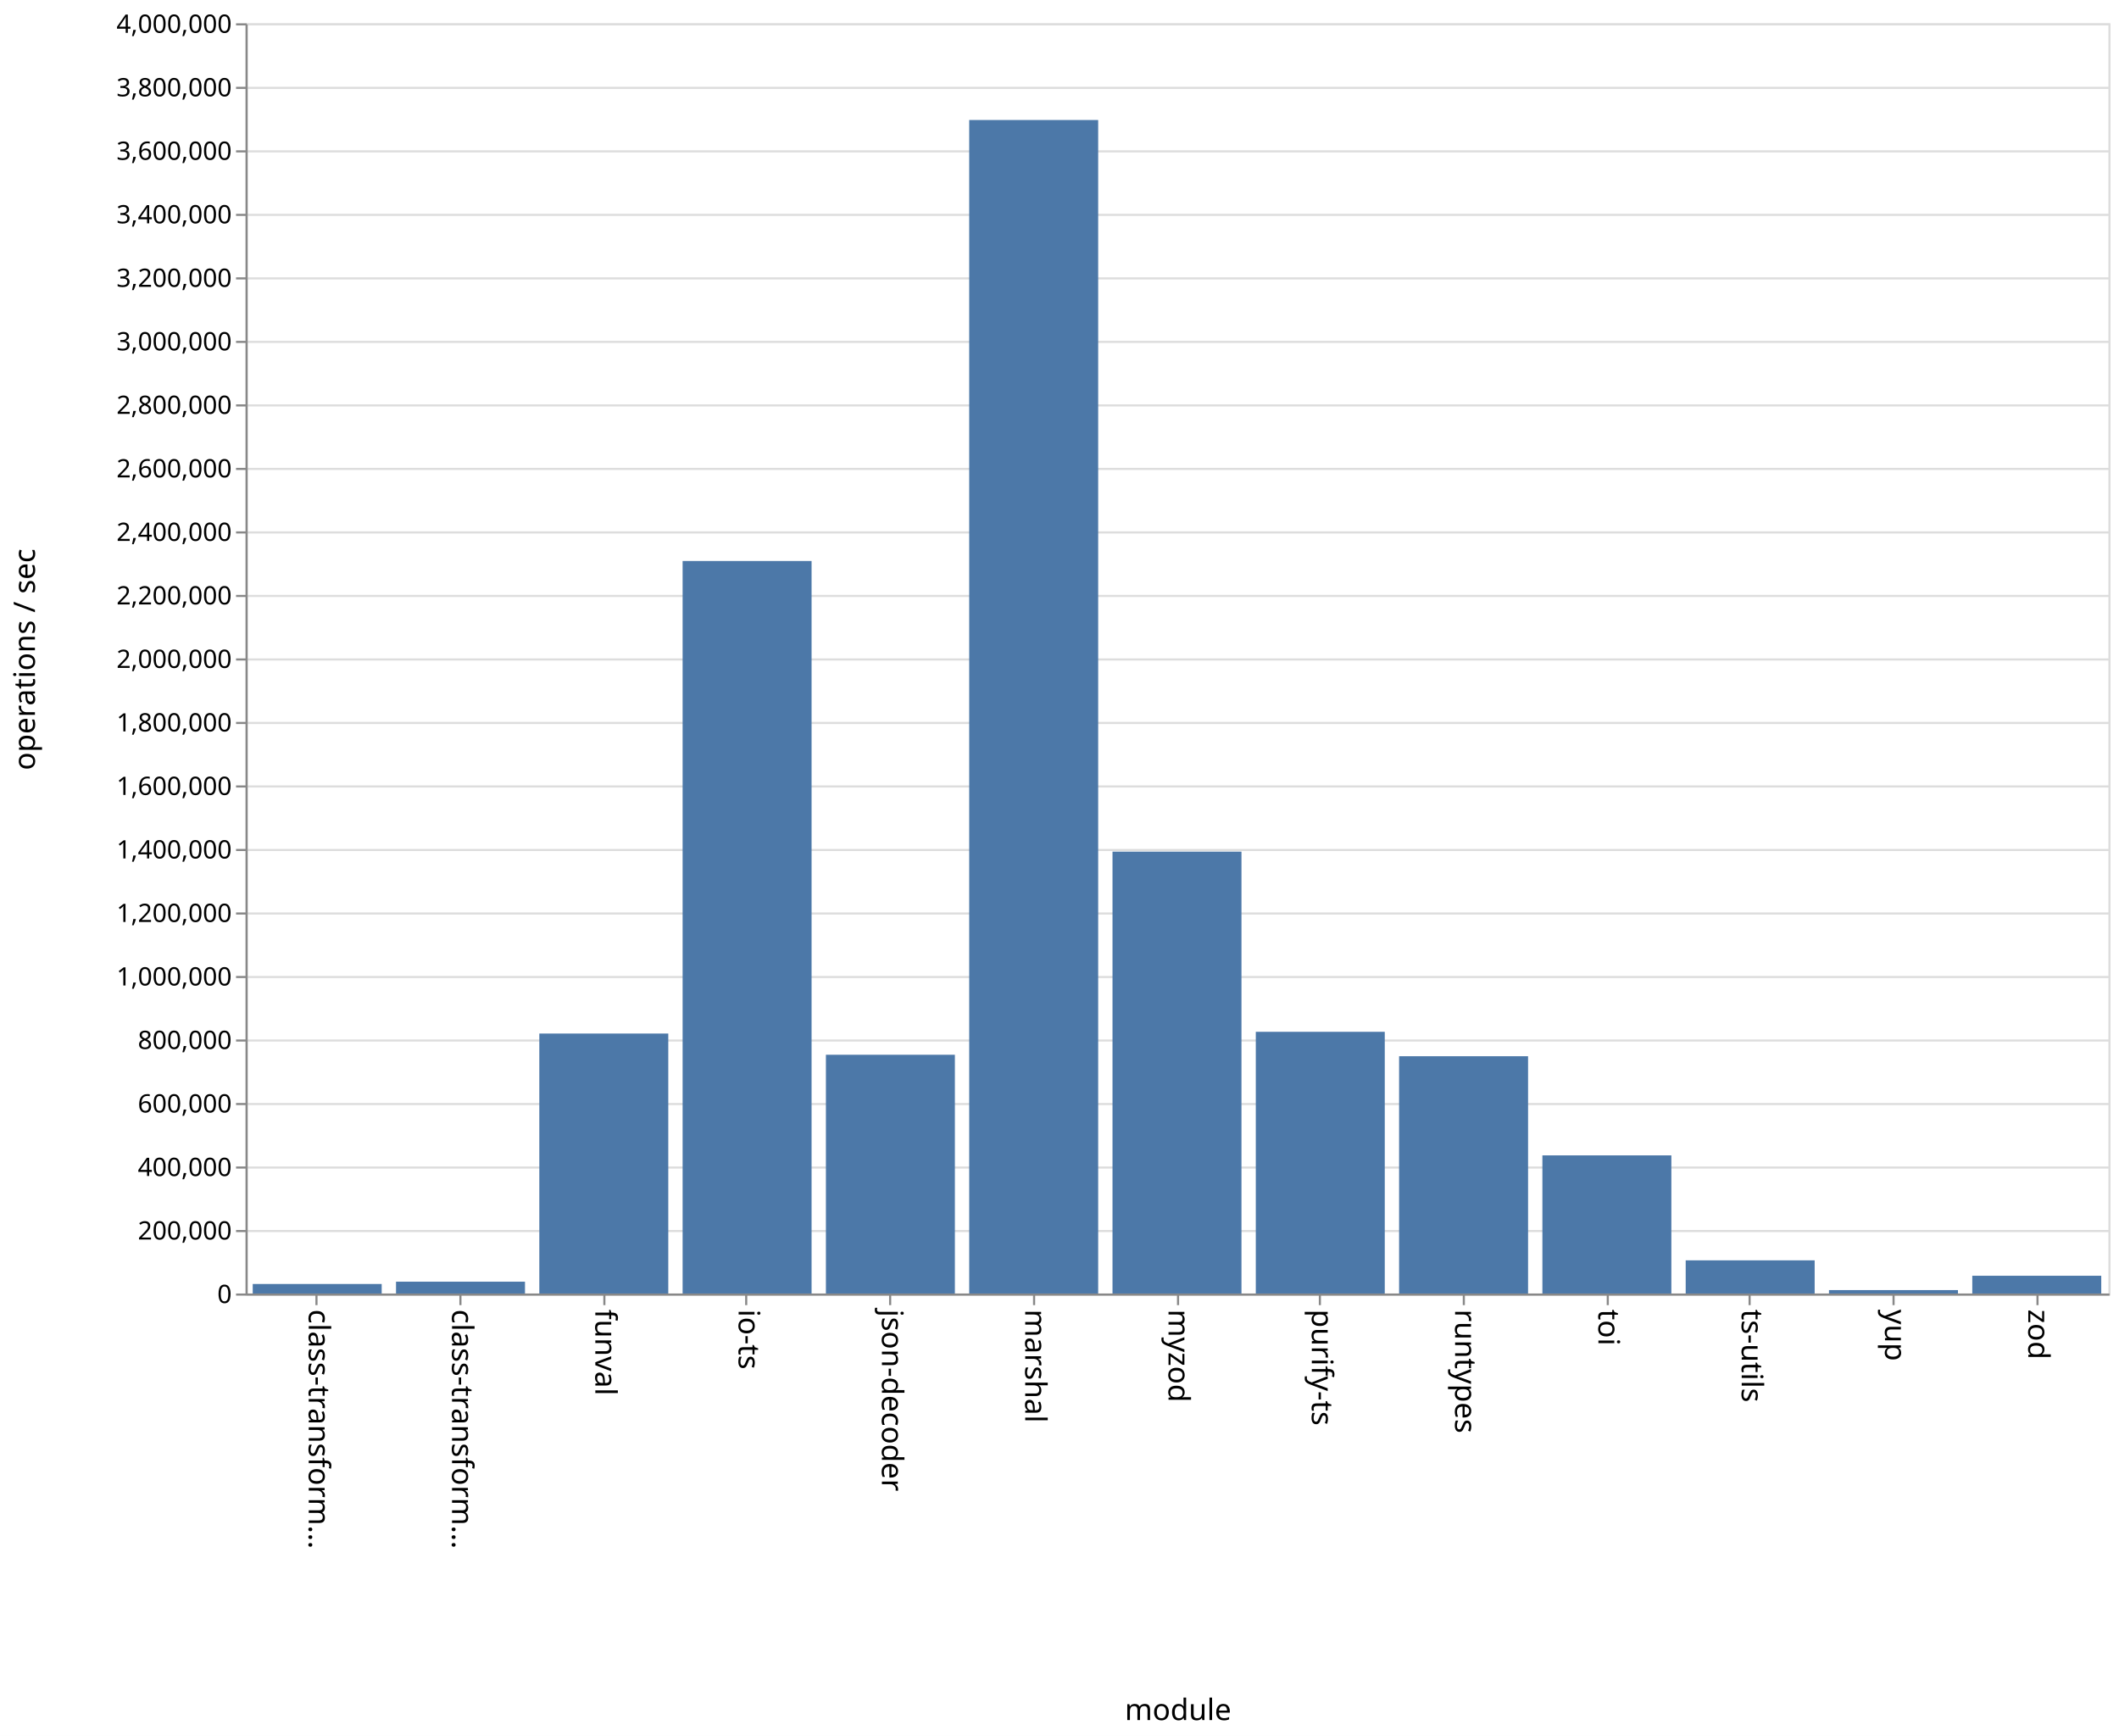
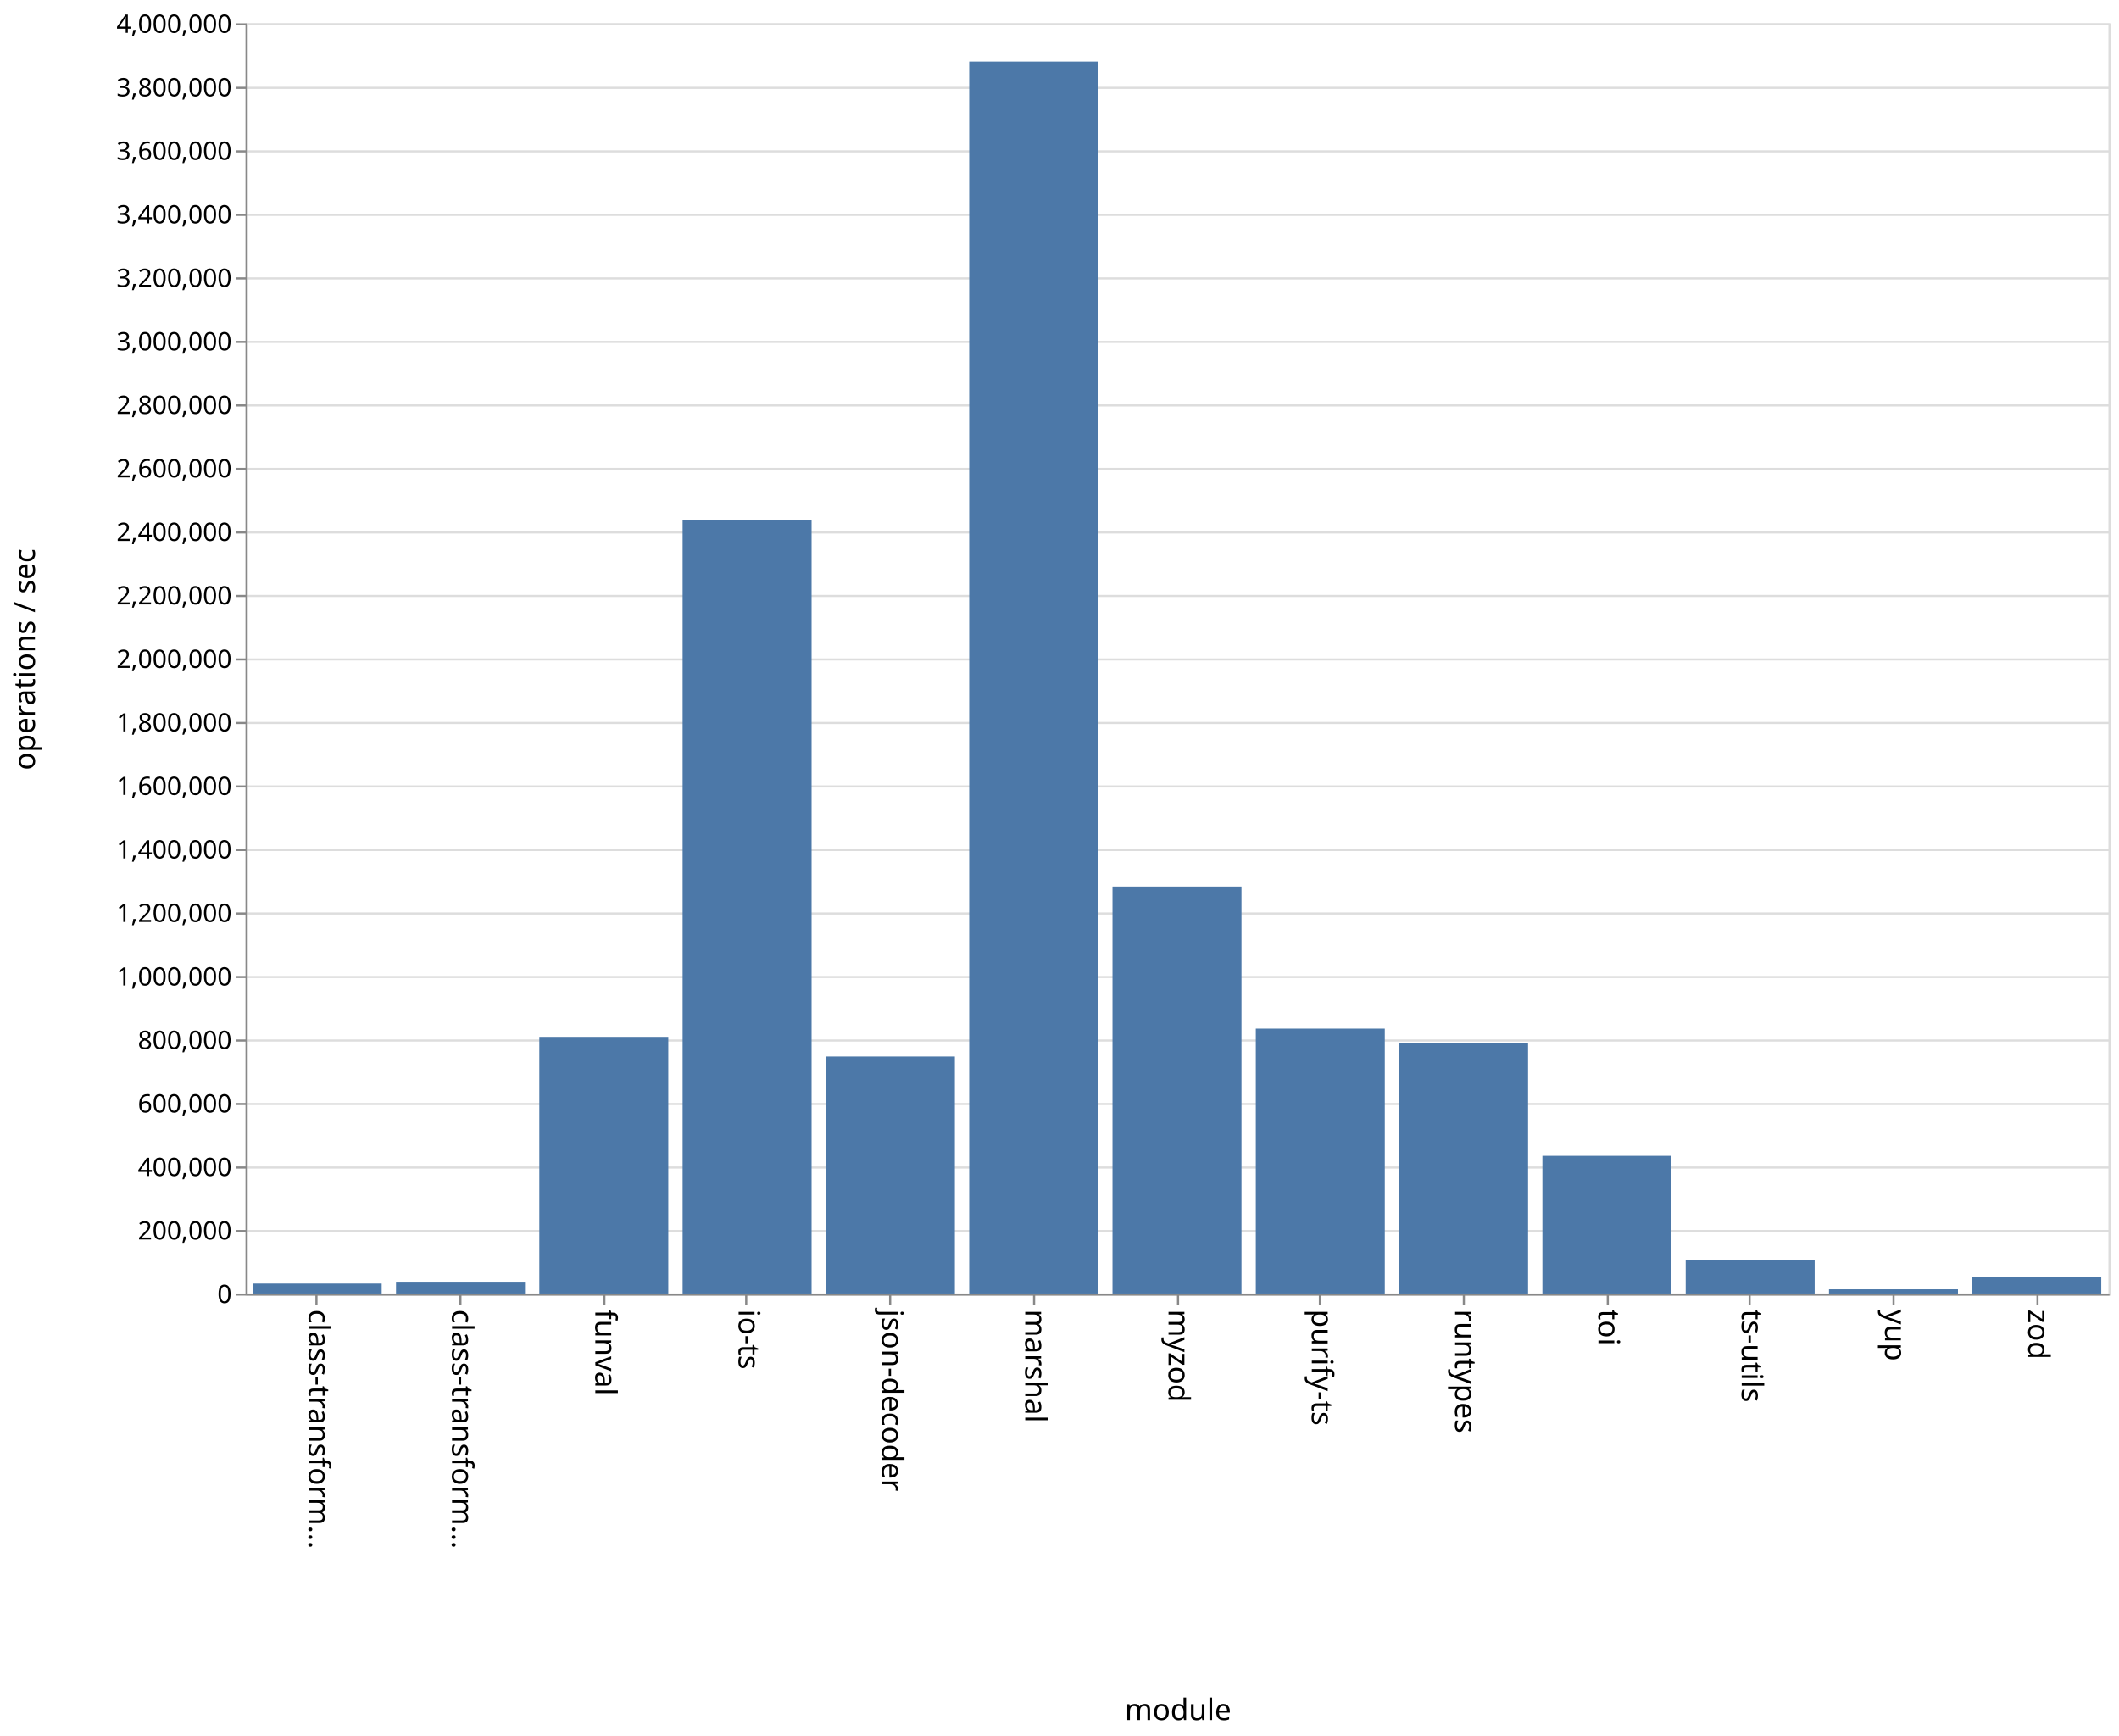
<svg xmlns="http://www.w3.org/2000/svg" class="marks" width="1001" height="820">
  <path fill="#fff" d="M0 0h1001v820H0z" />
  <g class="mark-group role-frame root">
    <path class="background" d="M116.5 11.5h880v600h-880z" fill="none" stroke="#ddd" />
    <g class="mark-group role-axis">
      <path class="background" d="M116.5 11.5z" pointer-events="none" fill="none" />
      <g class="mark-rule role-axis-grid" pointer-events="none" fill="none" stroke="#ddd">
        <path d="M116.5 611.5h880M116.5 581.5h880M116.5 551.5h880M116.5 521.5h880M116.5 491.5h880M116.5 461.5h880M116.5 431.5h880M116.5 401.5h880M116.5 371.5h880M116.5 341.5h880M116.5 311.5h880M116.5 281.5h880M116.5 251.5h880M116.5 221.5h880M116.5 191.5h880M116.5 161.5h880M116.5 131.5h880M116.5 101.5h880M116.5 71.5h880M116.5 41.5h880M116.5 11.5h880" />
      </g>
    </g>
    <g class="mark-group role-axis">
      <path class="background" d="M116.5 611.5z" pointer-events="none" fill="none" />
      <g class="mark-rule role-axis-tick" pointer-events="none" fill="none" stroke="#888">
        <path d="M149.5 611.5v5M217.5 611.5v5M285.5 611.5v5M352.5 611.5v5M420.5 611.5v5M488.5 611.5v5M556.5 611.5v5M623.5 611.5v5M691.5 611.5v5M759.5 611.5v5M826.5 611.5v5M894.5 611.5v5M962.5 611.5v5" />
      </g>
      <g class="mark-text role-axis-label" pointer-events="none" font-family="sans-serif" font-size="14">
        <text transform="rotate(90 -236.327 382.173)">
                    class-transform…
                </text>
        <text transform="rotate(90 -202.48 416.02)">
                    class-transform…
                </text>
        <text transform="rotate(90 -168.635 449.865)">
                    funval
                </text>
        <text transform="rotate(90 -134.788 483.712)">
                    io-ts
                </text>
        <text transform="rotate(90 -100.942 517.558)">
                    json-decoder
                </text>
        <text transform="rotate(90 -67.096 551.404)">
                    marshal
                </text>
        <text transform="rotate(90 -33.25 585.25)">
                    myzod
                </text>
        <text transform="rotate(90 .596 619.096)">
                    purify-ts
                </text>
        <text transform="rotate(90 34.442 652.942)">
                    runtypes
                </text>
        <text transform="rotate(90 68.288 686.788)">
                    toi
                </text>
        <text transform="rotate(90 102.135 720.635)">
                    ts-utils
                </text>
        <text transform="rotate(90 135.98 754.48)">
                    yup
                </text>
        <text transform="rotate(90 169.827 788.327)">
                    zod
                </text>
      </g>
      <path fill="none" stroke="#888" d="M116.5 611.5h880" pointer-events="none" />
      <text text-anchor="middle" transform="translate(556.5 812.5)" font-family="sans-serif" font-size="14" font-weight="400" pointer-events="none">
                module
            </text>
    </g>
    <g class="mark-group role-axis">
      <path class="background" d="M116.5 11.5z" pointer-events="none" fill="none" />
      <g class="mark-rule role-axis-tick" pointer-events="none" fill="none" stroke="#888">
        <path d="M116.5 611.5h-5M116.5 581.5h-5M116.5 551.5h-5M116.5 521.5h-5M116.5 491.5h-5M116.5 461.5h-5M116.5 431.5h-5M116.5 401.5h-5M116.5 371.5h-5M116.5 341.5h-5M116.5 311.5h-5M116.5 281.5h-5M116.5 251.5h-5M116.5 221.5h-5M116.5 191.5h-5M116.5 161.5h-5M116.5 131.5h-5M116.5 101.5h-5M116.5 71.5h-5M116.5 41.5h-5M116.5 11.5h-5" />
      </g>
      <g class="mark-text role-axis-label" pointer-events="none" text-anchor="end" font-family="sans-serif" font-size="12">
        <text transform="translate(109.5 615.5)">
                    0
                </text>
        <text transform="translate(109.5 585.5)">
                    200,000
                </text>
        <text transform="translate(109.5 555.5)">
                    400,000
                </text>
        <text transform="translate(109.5 525.5)">
                    600,000
                </text>
        <text transform="translate(109.5 495.5)">
                    800,000
                </text>
        <text transform="translate(109.5 465.5)">
                    1,000,000
                </text>
        <text transform="translate(109.5 435.5)">
                    1,200,000
                </text>
        <text transform="translate(109.5 405.5)">
                    1,400,000
                </text>
        <text transform="translate(109.5 375.5)">
                    1,600,000
                </text>
        <text transform="translate(109.5 345.5)">
                    1,800,000
                </text>
        <text transform="translate(109.5 315.5)">
                    2,000,000
                </text>
        <text transform="translate(109.5 285.5)">
                    2,200,000
                </text>
        <text transform="translate(109.5 255.5)">
                    2,400,000
                </text>
        <text transform="translate(109.5 225.5)">
                    2,600,000
                </text>
        <text transform="translate(109.5 195.5)">
                    2,800,000
                </text>
        <text transform="translate(109.5 165.5)">
                    3,000,000
                </text>
        <text transform="translate(109.5 135.5)">
                    3,200,000
                </text>
        <text transform="translate(109.5 105.5)">
                    3,400,000
                </text>
        <text transform="translate(109.5 75.5)">
                    3,600,000
                </text>
        <text transform="translate(109.5 45.5)">
                    3,800,000
                </text>
        <text transform="translate(109.5 15.5)">
                    4,000,000
                </text>
      </g>
      <path fill="none" stroke="#888" d="M116.5 611.5v-600" pointer-events="none" />
      <text text-anchor="middle" transform="rotate(-90 164 147.5)" font-family="sans-serif" font-size="14" font-weight="400" pointer-events="none">
                operations / sec
            </text>
    </g>
    <g class="mark-rect role-mark marks" fill="#4c78a8">
-       <path d="M119.385 606.504h60.923V611h-60.923zM187.077 605.412H248V611h-60.923zM254.77 488.21h60.922V611H254.77zM322.462 264.993h60.923V611h-60.923zM390.154 498.225h60.923V611h-60.923zM457.846 56.684h60.923V611h-60.923zM525.538 402.279h60.924V611h-60.924zM593.23 487.384h60.924V611H593.23zM660.923 498.921h60.923V611h-60.923zM728.615 545.755h60.923V611h-60.923zM796.308 595.336h60.923V611h-60.923zM864 609.388h60.923V611H864zM931.692 602.614h60.923V611h-60.923z" />
+       <path d="M119.385 606.311h60.923V611h-60.923zM187.077 605.435H248V611h-60.923zM254.77 489.771h60.922V611H254.77zM322.462 245.553h60.923V611h-60.923zM390.154 499.064h60.923V611h-60.923zM457.846 29.081h60.923V611h-60.923zM525.538 418.763h60.924V611h-60.924zM593.23 485.881h60.924V611H593.23zM660.923 492.71h60.923V611h-60.923zM728.615 545.978h60.923V611h-60.923zM796.308 595.359h60.923V611h-60.923zM864 609.019h60.923V611H864zM931.692 603.375h60.923V611h-60.923z" />
    </g>
  </g>
</svg>
